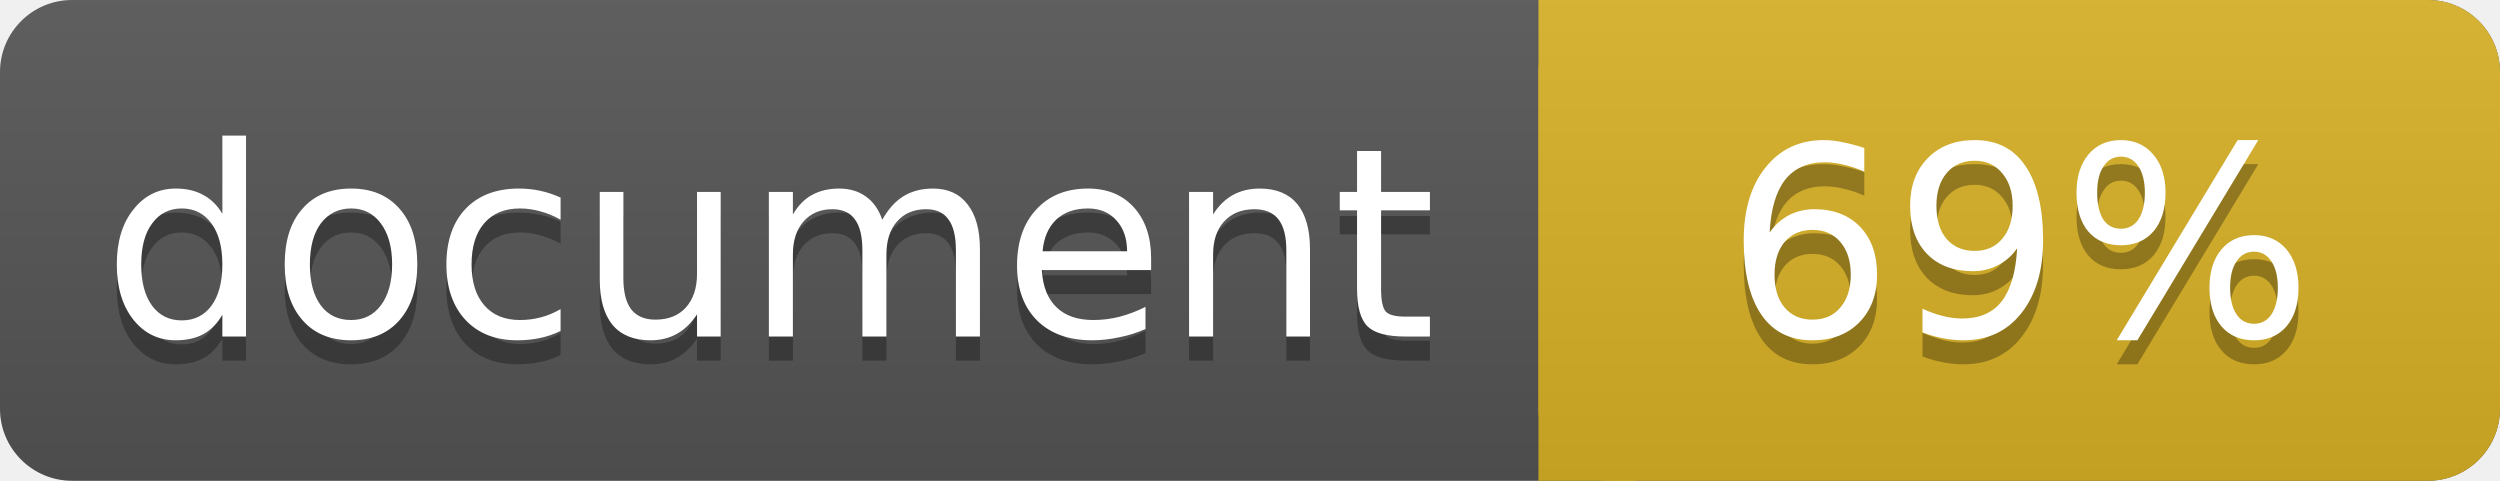
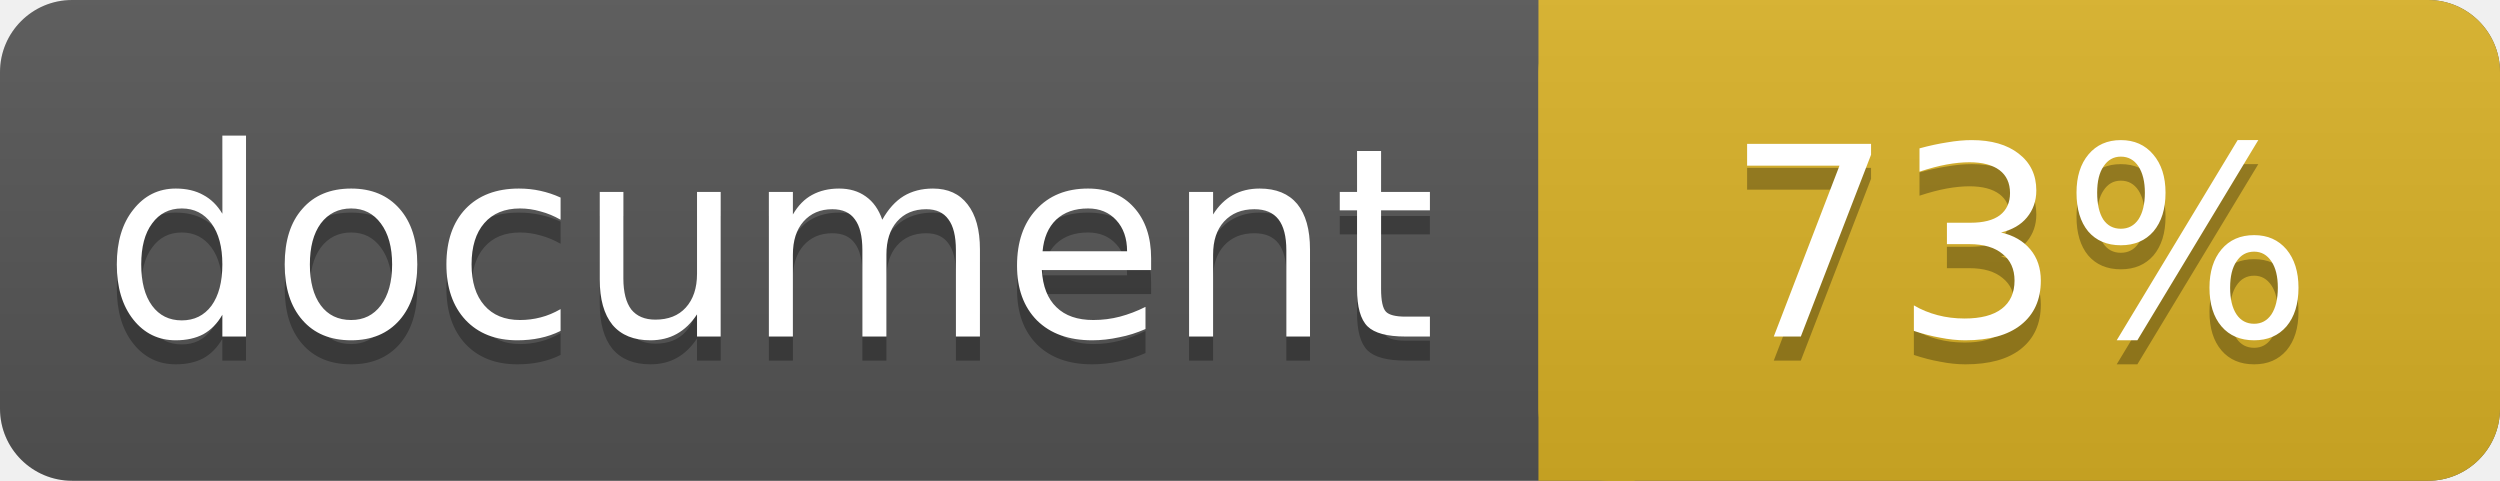
<svg xmlns="http://www.w3.org/2000/svg" width="104" height="20">
  <linearGradient id="a" x2="0" y2="100%">
    <stop offset="0" stop-color="#bbb" stop-opacity=".1" />
    <stop offset="1" stop-opacity=".1" />
  </linearGradient>
  <rect rx="3" width="104" height="20" fill="#555" />
  <rect rx="3" x="64" width="40" height="20" fill="#dab226" />
  <path fill="#dab226" d="M64 0h4v20h-4z" />
  <rect rx="3" width="104" height="20" fill="url(#a)" />
  <g fill="#fff" text-anchor="middle" font-family="DejaVu Sans,Verdana,Geneva,sans-serif" font-size="11">
    <text x="32" y="15" fill="#010101" fill-opacity=".3">document</text>
    <text x="32" y="14">document</text>
-     <text x="84" y="15" fill="#010101" fill-opacity=".3">69%</text>
-     <text x="84" y="14">69%</text>
+     <text x="84" y="15" fill="#010101" fill-opacity=".3">73%</text>
+     <text x="84" y="14">73%</text>
  </g>
</svg>
